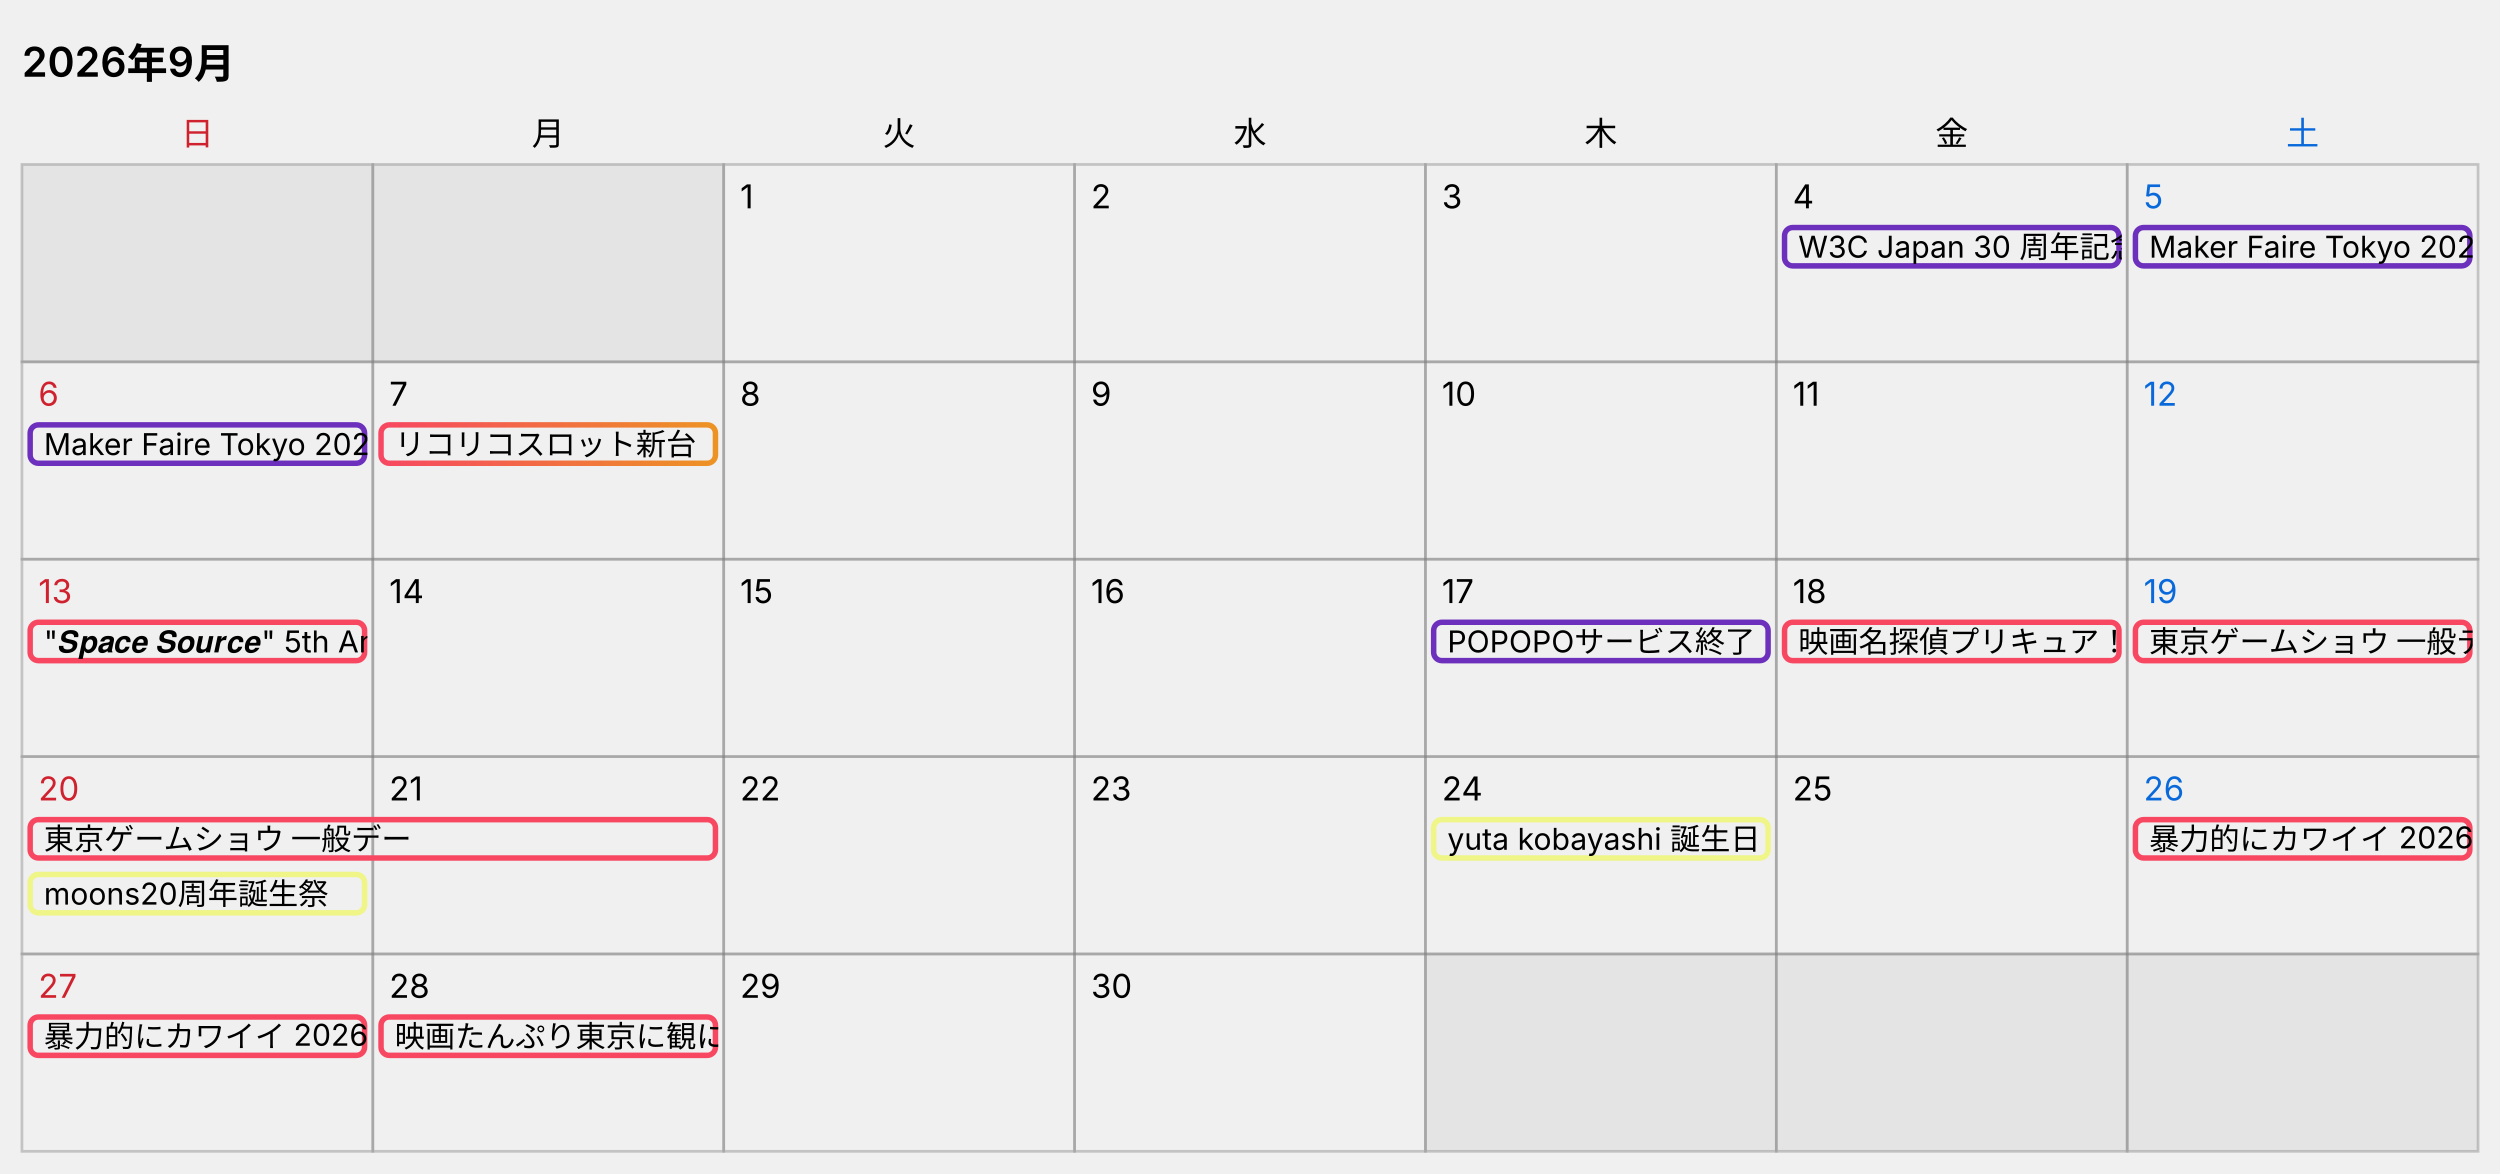
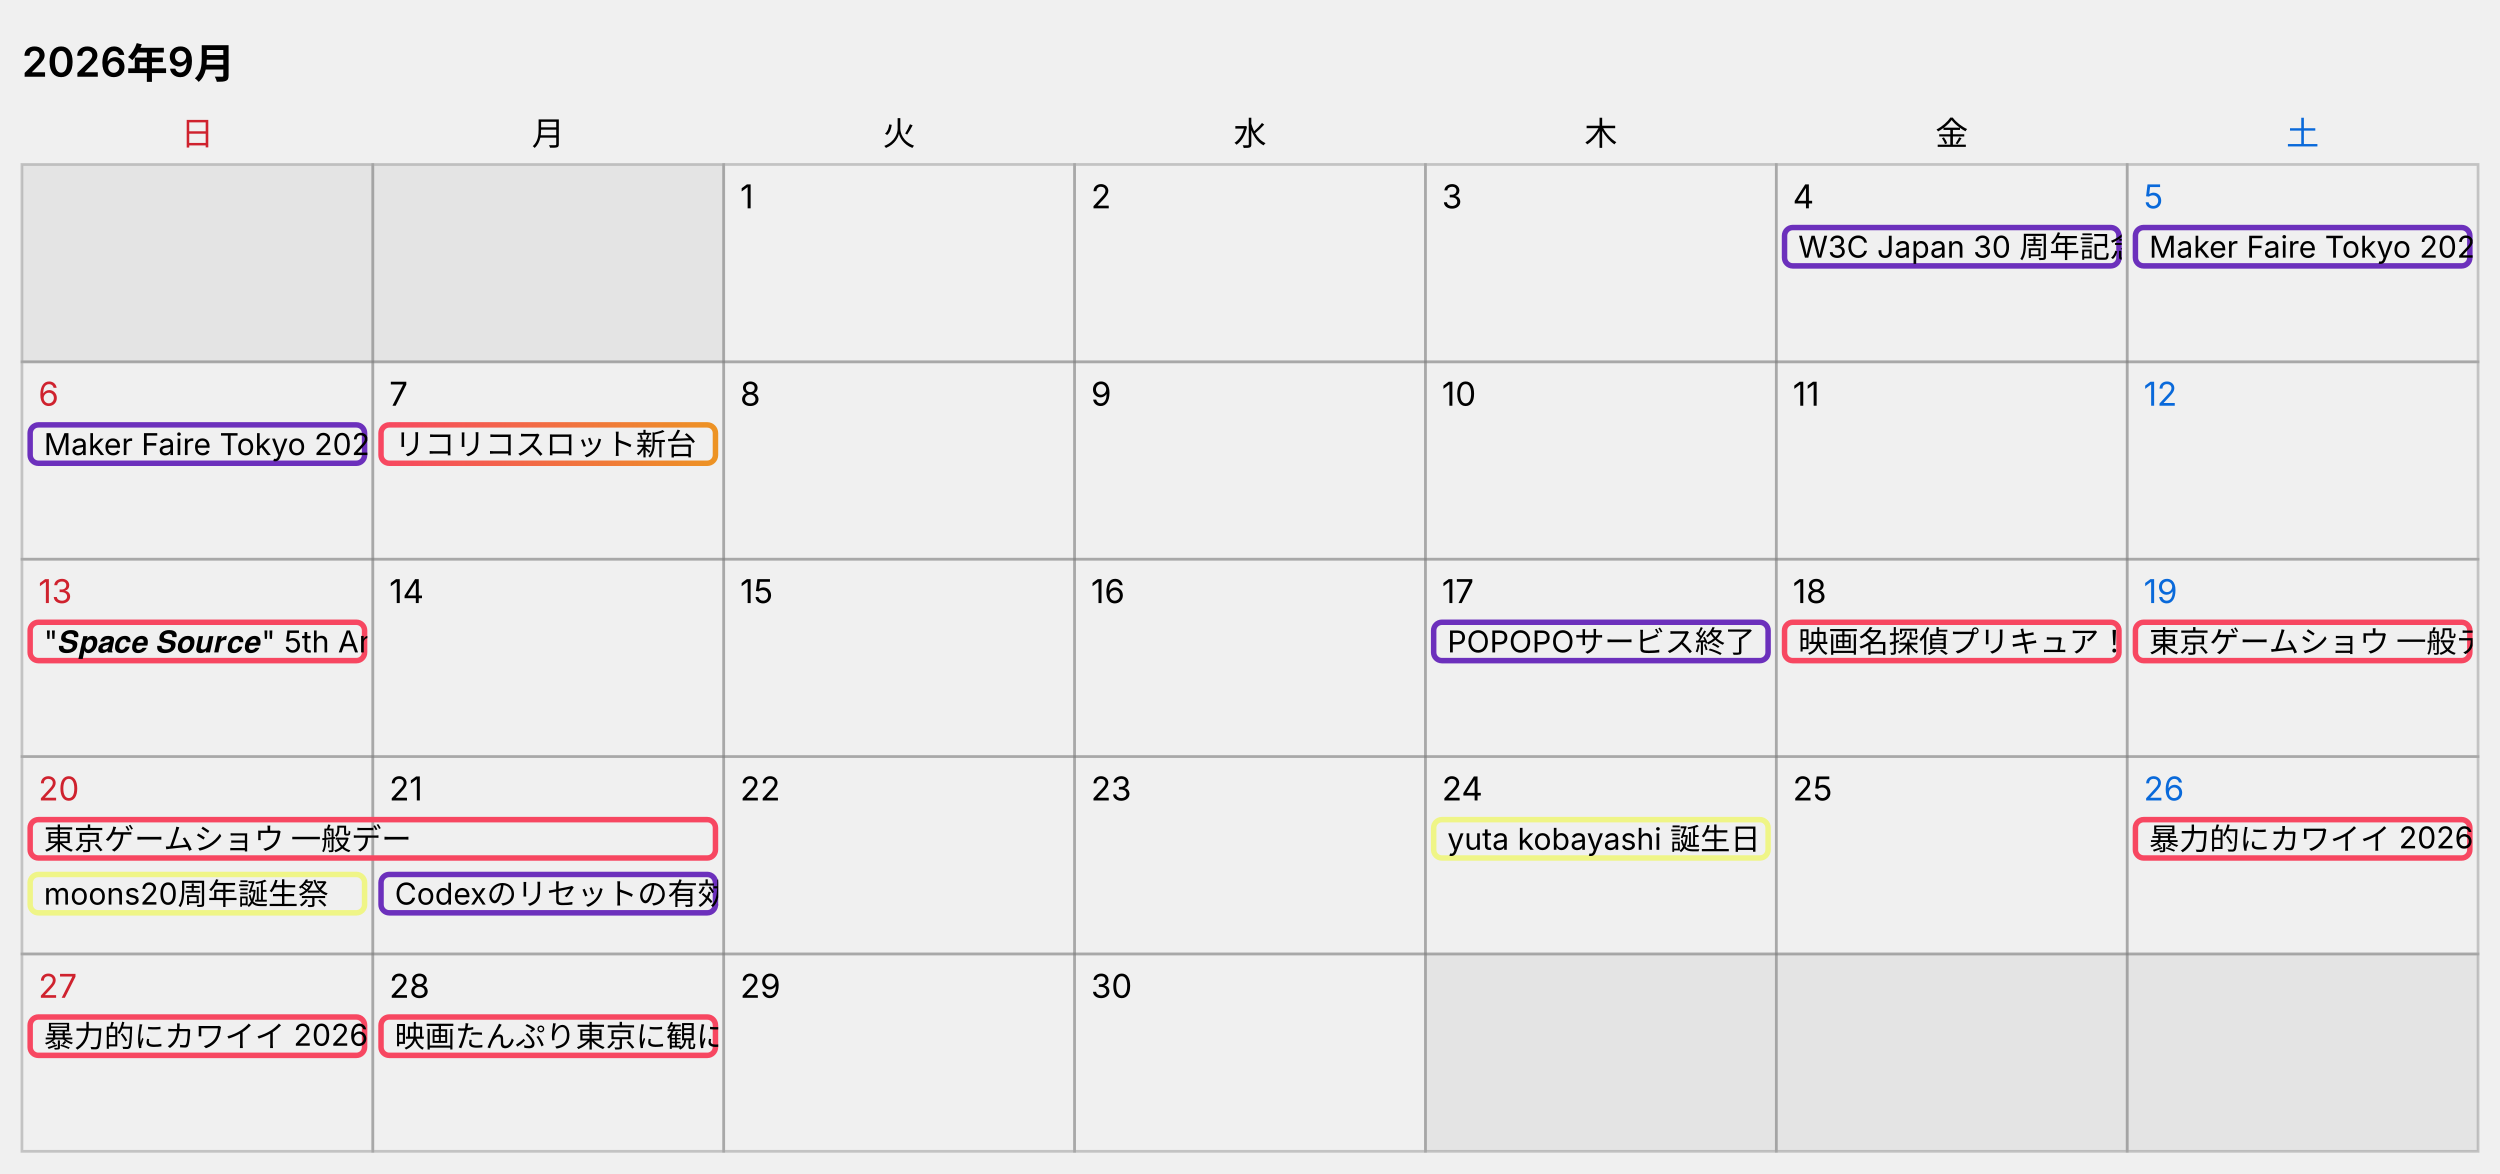
<svg xmlns="http://www.w3.org/2000/svg" width="912" height="428" viewBox="0 0 912 428" role="img" aria-label="カレンダー 2026年9月">
  <style>
  text { font-family: -apple-system, "Segoe UI", "Hiragino Sans", "Noto Sans JP", Meiryo, sans-serif; font-size: 12px; fill: #000000; }
  .title { font-size: 15px; font-weight: 600; }
  .cell { fill: none; stroke: #808080; stroke-opacity: 0.4; }
  .out { fill: #808080; fill-opacity: 0.1; stroke: #808080; stroke-opacity: 0.4; }
  .sat { fill: #0969da; }
  .sun { fill: #cf222e; }
  .bar { fill: none; }
  .bar-text { font-size: 11px; }
  @media (prefers-color-scheme: dark) {
    text { fill: #ffffff; }
    .sat { fill: #4493f8; }
    .sun { fill: #f85149; }
  }
</style>
  <text x="8" y="28" class="title">2026年9月</text>
  <text x="72" y="53" text-anchor="middle" class="sun">日</text>
  <text x="200" y="53" text-anchor="middle">月</text>
  <text x="328" y="53" text-anchor="middle">火</text>
  <text x="456" y="53" text-anchor="middle">水</text>
  <text x="584" y="53" text-anchor="middle">木</text>
  <text x="712" y="53" text-anchor="middle">金</text>
  <text x="840" y="53" text-anchor="middle" class="sat">土</text>
  <rect x="8" y="60" width="128" height="72" class="out" />
  <rect x="136" y="60" width="128" height="72" class="out" />
  <rect x="264" y="60" width="128" height="72" class="cell" />
  <text x="270" y="76">1</text>
  <rect x="392" y="60" width="128" height="72" class="cell" />
  <text x="398" y="76">2</text>
  <rect x="520" y="60" width="128" height="72" class="cell" />
  <text x="526" y="76">3</text>
  <rect x="648" y="60" width="128" height="72" class="cell" />
  <text x="654" y="76">4</text>
  <rect x="776" y="60" width="128" height="72" class="cell" />
  <text x="782" y="76" class="sat">5</text>
  <svg x="650" y="82" width="124" height="16">
    <rect x="1" y="1" width="122" height="14" rx="3" class="bar" stroke="#6c30bc" stroke-width="2" />
    <text x="6" y="12" class="bar-text">W3C Japan 30 周年記念イベント - Web Together</text>
  </svg>
  <svg x="778" y="82" width="124" height="16">
    <rect x="1" y="1" width="122" height="14" rx="3" class="bar" stroke="#6c30bc" stroke-width="2" />
    <text x="6" y="12" class="bar-text">Maker Faire Tokyo 2026</text>
  </svg>
  <rect x="8" y="132" width="128" height="72" class="cell" />
  <text x="14" y="148" class="sun">6</text>
  <rect x="136" y="132" width="128" height="72" class="cell" />
  <text x="142" y="148">7</text>
  <rect x="264" y="132" width="128" height="72" class="cell" />
  <text x="270" y="148">8</text>
  <rect x="392" y="132" width="128" height="72" class="cell" />
  <text x="398" y="148">9</text>
  <rect x="520" y="132" width="128" height="72" class="cell" />
  <text x="526" y="148">10</text>
  <rect x="648" y="132" width="128" height="72" class="cell" />
  <text x="654" y="148">11</text>
  <rect x="776" y="132" width="128" height="72" class="cell" />
  <text x="782" y="148" class="sat">12</text>
  <svg x="10" y="154" width="124" height="16">
    <rect x="1" y="1" width="122" height="14" rx="3" class="bar" stroke="#6c30bc" stroke-width="2" />
    <text x="6" y="12" class="bar-text">Maker Faire Tokyo 2026</text>
  </svg>
  <svg x="138" y="154" width="124" height="16">
    <defs>
      <linearGradient id="bar-gradient-3" x1="0%" y1="0%" x2="100%" y2="0%">
        <stop offset="0%" stop-color="#f74761" />
        <stop offset="100%" stop-color="#ed9324" />
      </linearGradient>
    </defs>
    <rect x="1" y="1" width="122" height="14" rx="3" class="bar" stroke="url(#bar-gradient-3)" stroke-width="2" />
    <text x="6" y="12" class="bar-text">リコリコスロット新台</text>
  </svg>
  <rect x="8" y="204" width="128" height="72" class="cell" />
  <text x="14" y="220" class="sun">13</text>
  <rect x="136" y="204" width="128" height="72" class="cell" />
  <text x="142" y="220">14</text>
  <rect x="264" y="204" width="128" height="72" class="cell" />
  <text x="270" y="220">15</text>
  <rect x="392" y="204" width="128" height="72" class="cell" />
  <text x="398" y="220">16</text>
  <rect x="520" y="204" width="128" height="72" class="cell" />
  <text x="526" y="220">17</text>
  <rect x="648" y="204" width="128" height="72" class="cell" />
  <text x="654" y="220">18</text>
  <rect x="776" y="204" width="128" height="72" class="cell" />
  <text x="782" y="220" class="sat">19</text>
  <svg x="10" y="226" width="124" height="16">
    <rect x="1" y="1" width="122" height="14" rx="3" class="bar" stroke="#f74761" stroke-width="2" />
    <text x="6" y="12" class="bar-text">"𝑺𝒑𝒂𝒄𝒆 𝑺𝒐𝒖𝒓𝒄𝒆" 5th Anniversary: Encore!!</text>
  </svg>
  <svg x="522" y="226" width="124" height="16">
    <rect x="1" y="1" width="122" height="14" rx="3" class="bar" stroke="#6c30bc" stroke-width="2" />
    <text x="6" y="12" class="bar-text">POPOPOサービス終了</text>
  </svg>
  <svg x="650" y="226" width="124" height="16">
    <rect x="1" y="1" width="122" height="14" rx="3" class="bar" stroke="#f74761" stroke-width="2" />
    <text x="6" y="12" class="bar-text">映画名探偵プリキュア！公開日</text>
  </svg>
  <svg x="778" y="226" width="124" height="16">
    <rect x="1" y="1" width="122" height="14" rx="3" class="bar" stroke="#f74761" stroke-width="2" />
    <text x="6" y="12" class="bar-text">東京ゲームショウ 一般デー</text>
  </svg>
  <rect x="8" y="276" width="128" height="72" class="cell" />
  <text x="14" y="292" class="sun">20</text>
  <rect x="136" y="276" width="128" height="72" class="cell" />
  <text x="142" y="292">21</text>
  <rect x="264" y="276" width="128" height="72" class="cell" />
  <text x="270" y="292">22</text>
  <rect x="392" y="276" width="128" height="72" class="cell" />
  <text x="398" y="292">23</text>
  <rect x="520" y="276" width="128" height="72" class="cell" />
  <text x="526" y="292">24</text>
  <rect x="648" y="276" width="128" height="72" class="cell" />
  <text x="654" y="292">25</text>
  <rect x="776" y="276" width="128" height="72" class="cell" />
  <text x="782" y="292" class="sat">26</text>
  <svg x="10" y="298" width="252" height="16">
    <rect x="1" y="1" width="250" height="14" rx="3" class="bar" stroke="#f74761" stroke-width="2" />
    <text x="6" y="12" class="bar-text">東京ゲームショウ 一般デー</text>
  </svg>
  <svg x="10" y="318" width="124" height="16">
    <rect x="1" y="1" width="122" height="14" rx="3" class="bar" stroke="#eff587" stroke-width="2" />
    <text x="6" y="12" class="bar-text">moons20周年誕生祭</text>
  </svg>
+   <svg x="138" y="318" width="124" height="16">
+     <rect x="1" y="1" width="122" height="14" rx="3" class="bar" stroke="#6c30bc" stroke-width="2" />
+     <text x="6" y="12" class="bar-text">Codexのリセットの有効期限</text>
+   </svg>
  <svg x="522" y="298" width="124" height="16">
    <rect x="1" y="1" width="122" height="14" rx="3" class="bar" stroke="#eff587" stroke-width="2" />
    <text x="6" y="12" class="bar-text">yuta kobayashi 誕生日</text>
  </svg>
  <svg x="778" y="298" width="124" height="16">
    <rect x="1" y="1" width="122" height="14" rx="3" class="bar" stroke="#f74761" stroke-width="2" />
    <text x="6" y="12" class="bar-text">暴力的にカワイイ 2026</text>
  </svg>
  <rect x="8" y="348" width="128" height="72" class="cell" />
  <text x="14" y="364" class="sun">27</text>
  <rect x="136" y="348" width="128" height="72" class="cell" />
  <text x="142" y="364">28</text>
  <rect x="264" y="348" width="128" height="72" class="cell" />
  <text x="270" y="364">29</text>
  <rect x="392" y="348" width="128" height="72" class="cell" />
  <text x="398" y="364">30</text>
  <rect x="520" y="348" width="128" height="72" class="out" />
  <rect x="648" y="348" width="128" height="72" class="out" />
  <rect x="776" y="348" width="128" height="72" class="out" />
  <svg x="10" y="370" width="124" height="16">
    <rect x="1" y="1" width="122" height="14" rx="3" class="bar" stroke="#f74761" stroke-width="2" />
    <text x="6" y="12" class="bar-text">暴力的にカワイイ 2026</text>
  </svg>
  <svg x="138" y="370" width="124" height="16">
    <rect x="1" y="1" width="122" height="14" rx="3" class="bar" stroke="#f74761" stroke-width="2" />
    <text x="6" y="12" class="bar-text">映画たんぷり東京に観にいく</text>
  </svg>
</svg>
